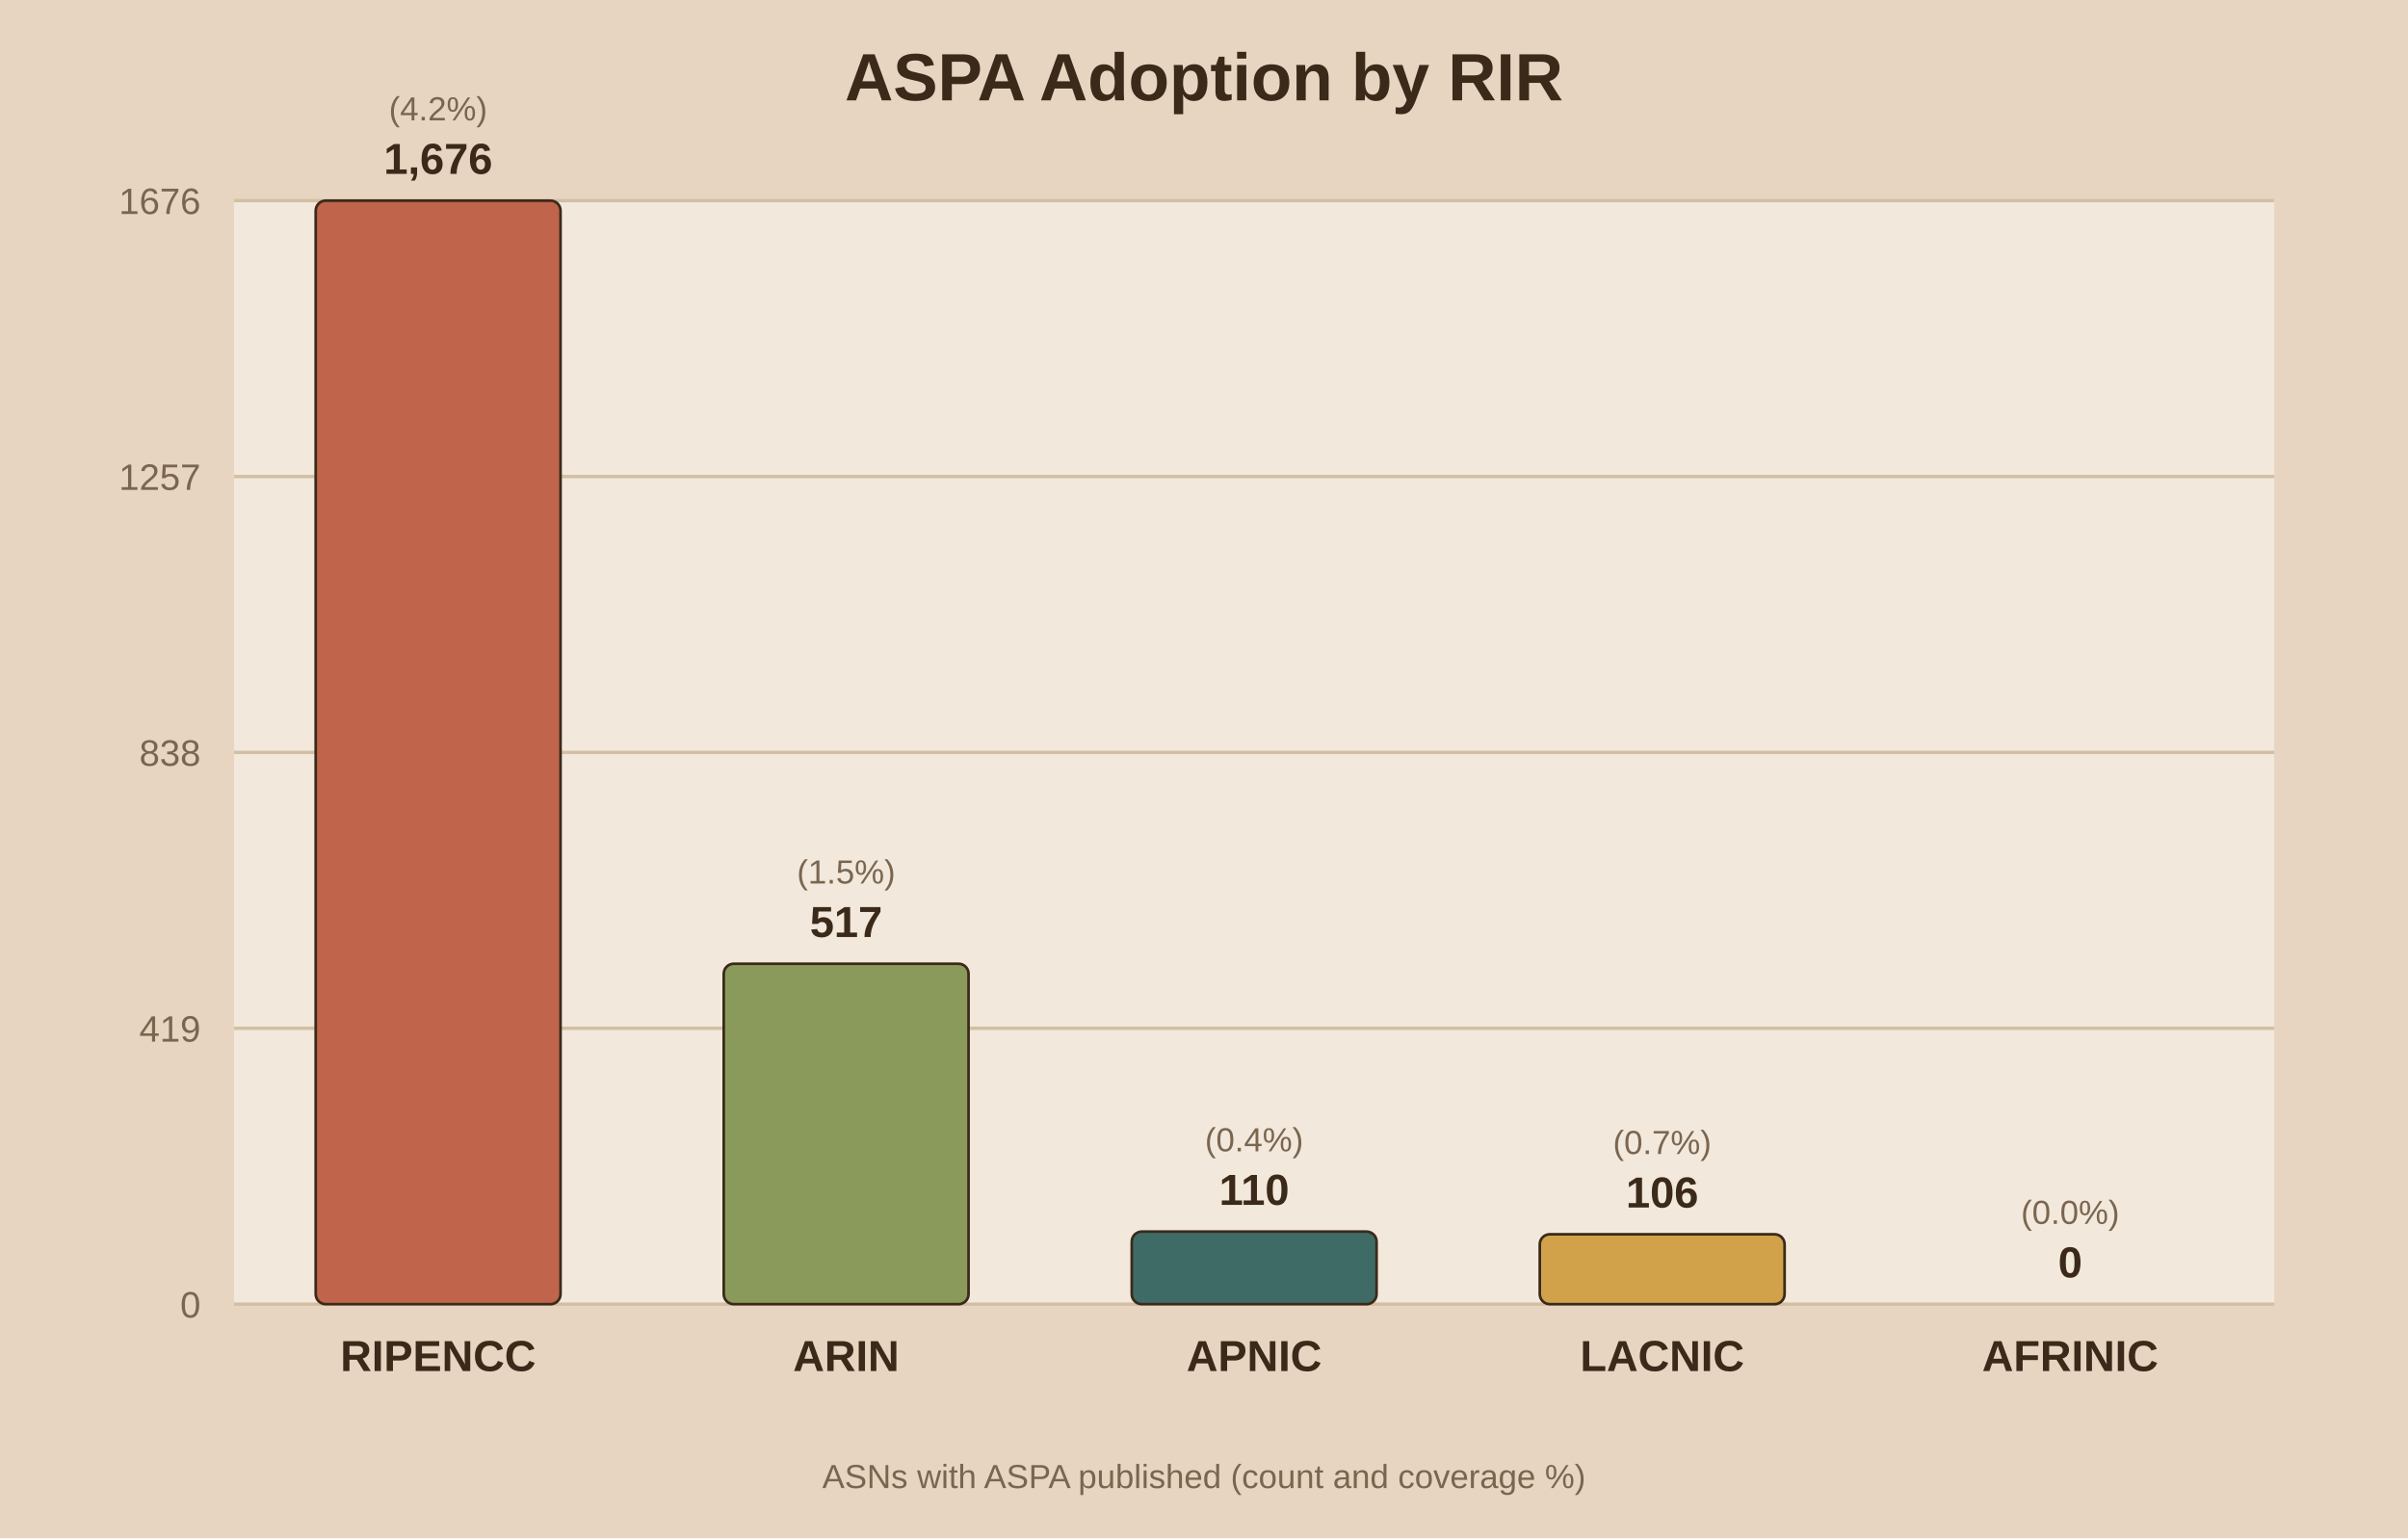
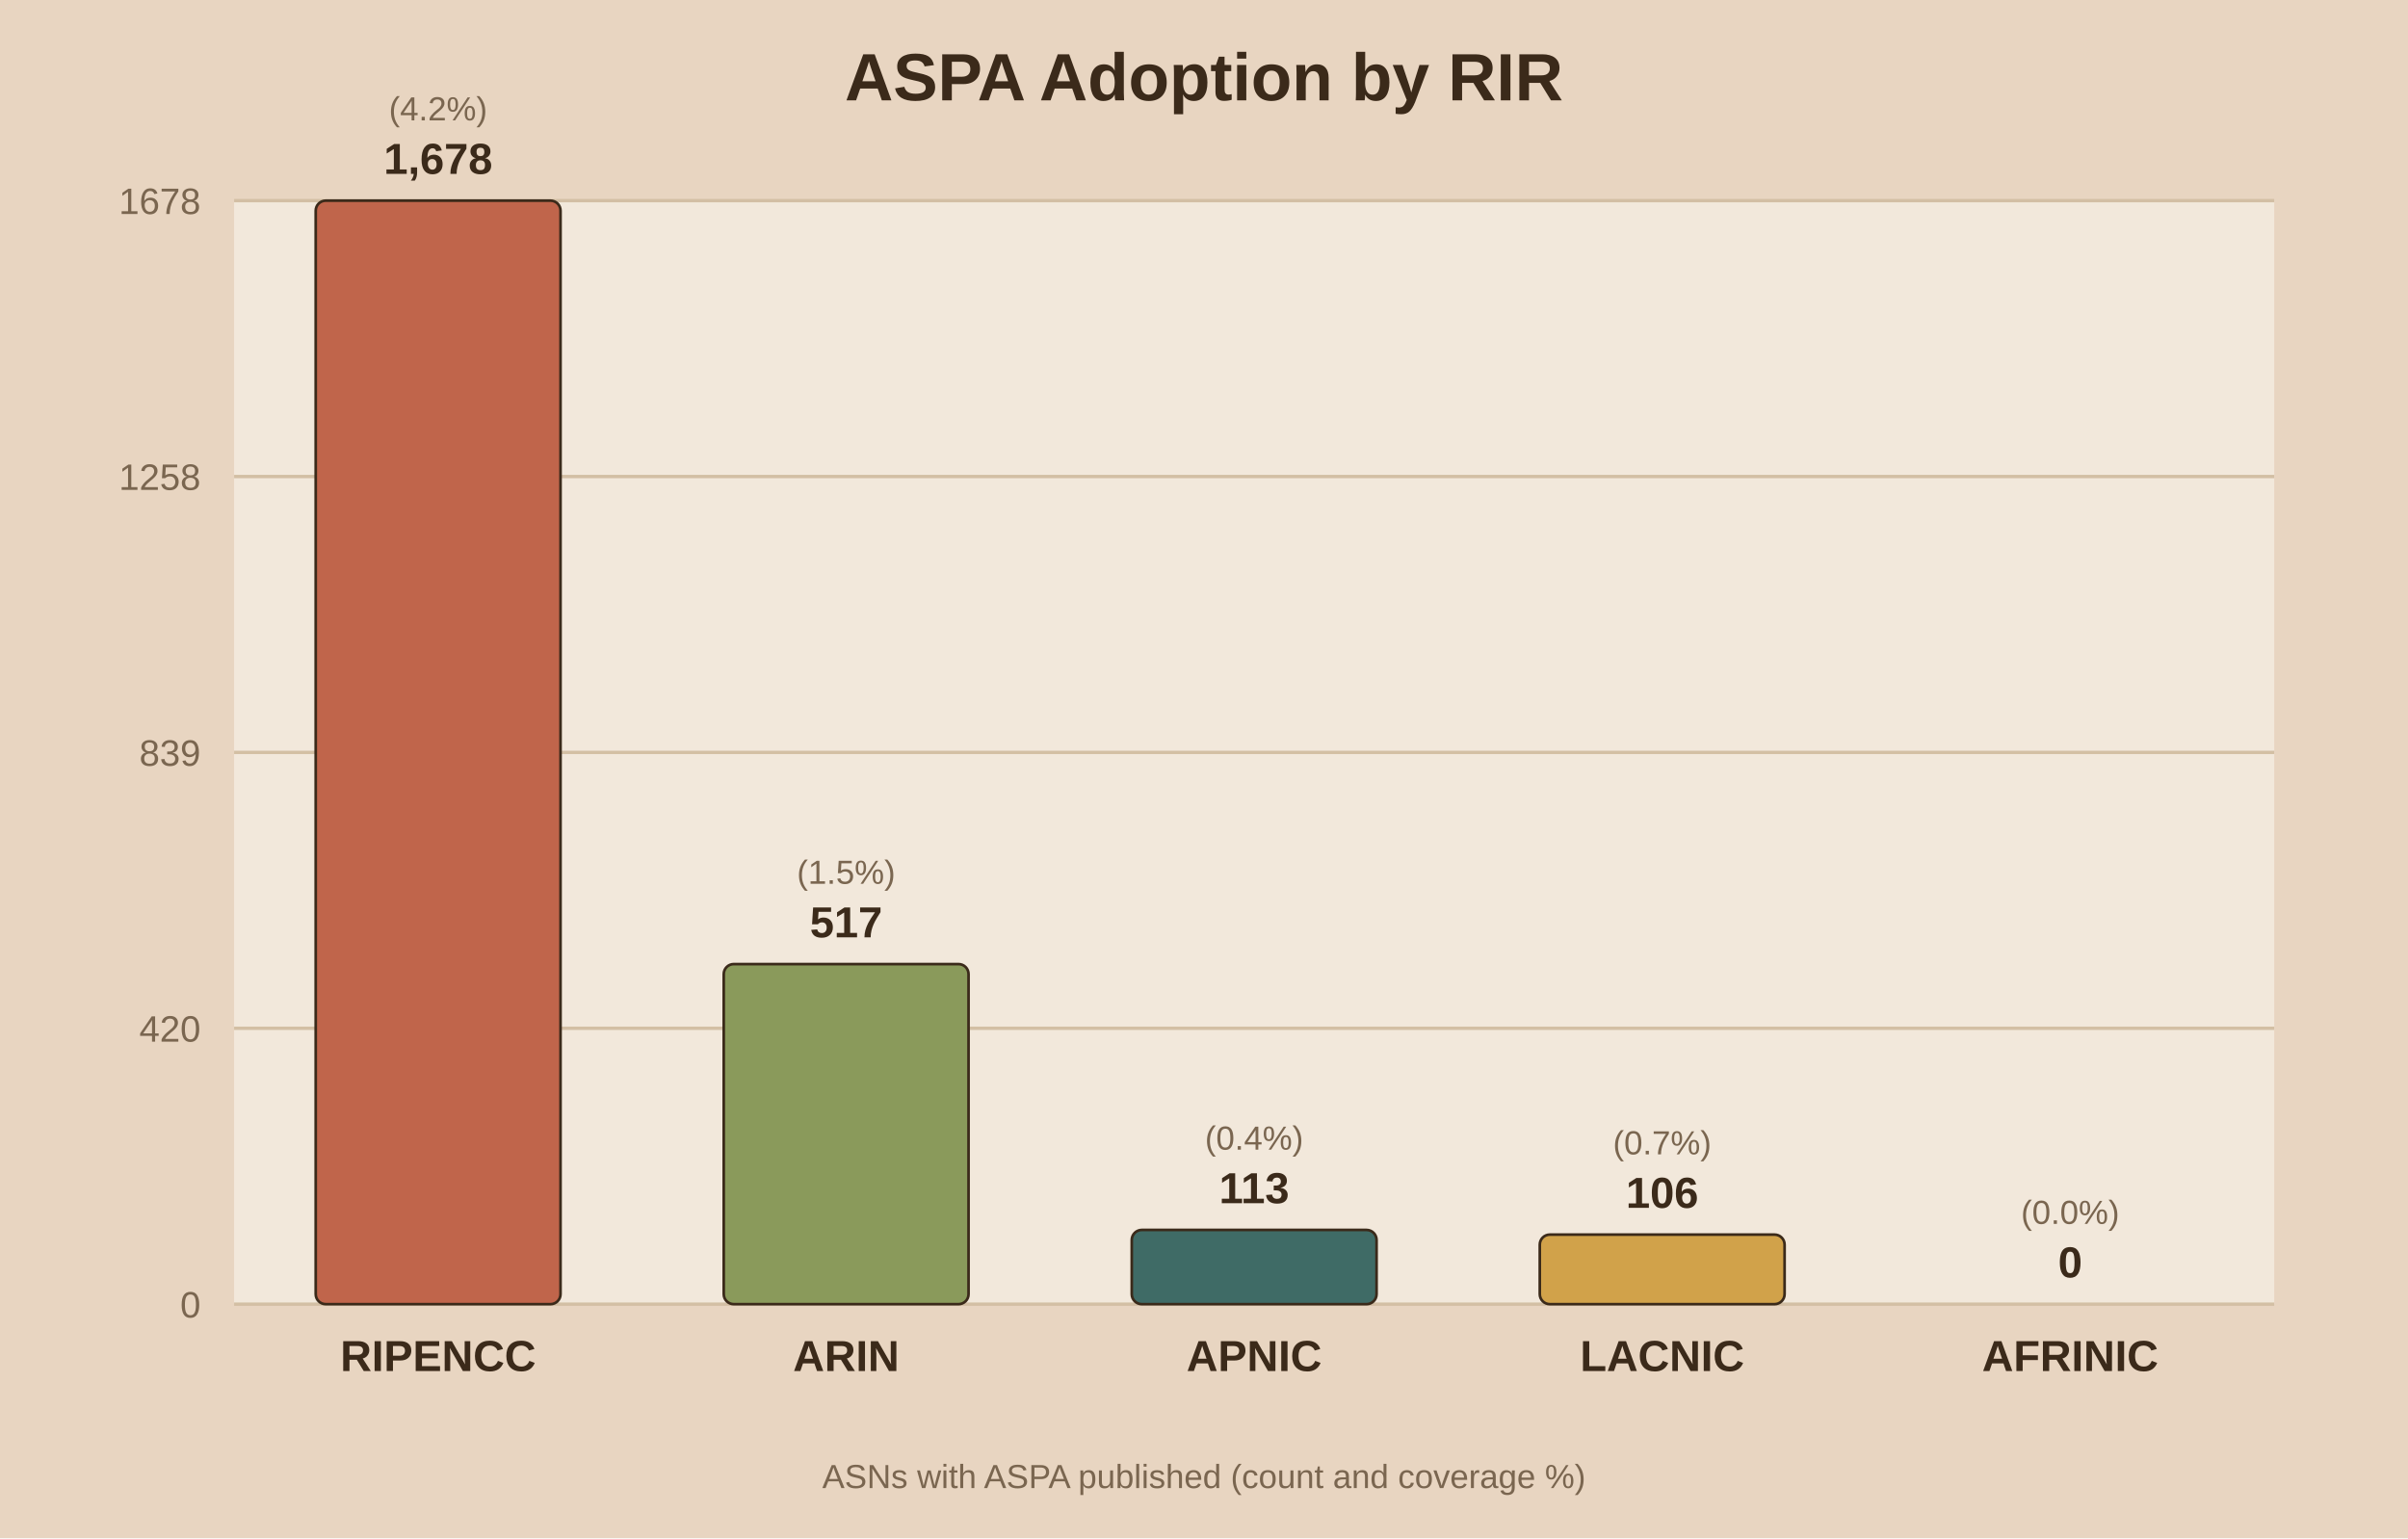
<svg xmlns="http://www.w3.org/2000/svg" viewBox="0 0 720 460">
  <rect width="720" height="460" fill="#e8d5c1" />
  <rect x="70" y="60" width="610" height="330" fill="#f2e8db" />
  <text x="360.0" y="30" text-anchor="middle" font-family="Arial" font-size="20" font-weight="bold" fill="#3b2a1a">ASPA Adoption by RIR</text>
  <line x1="70" y1="390.0" x2="680" y2="390.0" stroke="#d3bfa4" stroke-width="1" />
  <text x="60" y="394.0" text-anchor="end" font-family="Arial" font-size="11" fill="#7a6650">0</text>
  <line x1="70" y1="307.5" x2="680" y2="307.5" stroke="#d3bfa4" stroke-width="1" />
-   <text x="60" y="311.5" text-anchor="end" font-family="Arial" font-size="11" fill="#7a6650">419</text>
+   <text x="60" y="311.5" text-anchor="end" font-family="Arial" font-size="11" fill="#7a6650">420</text>
  <line x1="70" y1="225.0" x2="680" y2="225.0" stroke="#d3bfa4" stroke-width="1" />
-   <text x="60" y="229.0" text-anchor="end" font-family="Arial" font-size="11" fill="#7a6650">838</text>
+   <text x="60" y="229.0" text-anchor="end" font-family="Arial" font-size="11" fill="#7a6650">839</text>
  <line x1="70" y1="142.5" x2="680" y2="142.5" stroke="#d3bfa4" stroke-width="1" />
-   <text x="60" y="146.5" text-anchor="end" font-family="Arial" font-size="11" fill="#7a6650">1257</text>
+   <text x="60" y="146.5" text-anchor="end" font-family="Arial" font-size="11" fill="#7a6650">1258</text>
  <line x1="70" y1="60.0" x2="680" y2="60.0" stroke="#d3bfa4" stroke-width="1" />
-   <text x="60" y="64.0" text-anchor="end" font-family="Arial" font-size="11" fill="#7a6650">1676</text>
+   <text x="60" y="64.0" text-anchor="end" font-family="Arial" font-size="11" fill="#7a6650">1678</text>
  <rect x="94.4" y="60.0" width="73.2" height="330.0" fill="#c0654b" stroke="#3b2a1a" stroke-width="0.8" rx="3" />
-   <text x="131.0" y="52.0" text-anchor="middle" font-family="Arial" font-size="13" font-weight="bold" fill="#3b2a1a">1,676</text>
+   <text x="131.0" y="52.0" text-anchor="middle" font-family="Arial" font-size="13" font-weight="bold" fill="#3b2a1a">1,678</text>
  <text x="131.0" y="36.0" text-anchor="middle" font-family="Arial" font-size="10" fill="#7a6650">(4.2%)</text>
  <text x="131.0" y="410.0" text-anchor="middle" font-family="Arial" font-size="13" font-weight="bold" fill="#3b2a1a">RIPENCC</text>
-   <rect x="216.4" y="288.2" width="73.2" height="101.8" fill="#8a9a5b" stroke="#3b2a1a" stroke-width="0.8" rx="3" />
-   <text x="253.0" y="280.2" text-anchor="middle" font-family="Arial" font-size="13" font-weight="bold" fill="#3b2a1a">517</text>
-   <text x="253.0" y="264.2" text-anchor="middle" font-family="Arial" font-size="10" fill="#7a6650">(1.5%)</text>
+   <rect x="216.4" y="288.3" width="73.2" height="101.7" fill="#8a9a5b" stroke="#3b2a1a" stroke-width="0.8" rx="3" />
+   <text x="253.0" y="280.3" text-anchor="middle" font-family="Arial" font-size="13" font-weight="bold" fill="#3b2a1a">517</text>
+   <text x="253.0" y="264.3" text-anchor="middle" font-family="Arial" font-size="10" fill="#7a6650">(1.5%)</text>
  <text x="253.0" y="410.0" text-anchor="middle" font-family="Arial" font-size="13" font-weight="bold" fill="#3b2a1a">ARIN</text>
-   <rect x="338.4" y="368.3" width="73.2" height="21.7" fill="#3f6b66" stroke="#3b2a1a" stroke-width="0.8" rx="3" />
-   <text x="375.0" y="360.3" text-anchor="middle" font-family="Arial" font-size="13" font-weight="bold" fill="#3b2a1a">110</text>
-   <text x="375.0" y="344.3" text-anchor="middle" font-family="Arial" font-size="10" fill="#7a6650">(0.4%)</text>
+   <rect x="338.4" y="367.8" width="73.2" height="22.2" fill="#3f6b66" stroke="#3b2a1a" stroke-width="0.8" rx="3" />
+   <text x="375.0" y="359.8" text-anchor="middle" font-family="Arial" font-size="13" font-weight="bold" fill="#3b2a1a">113</text>
+   <text x="375.0" y="343.8" text-anchor="middle" font-family="Arial" font-size="10" fill="#7a6650">(0.4%)</text>
  <text x="375.0" y="410.0" text-anchor="middle" font-family="Arial" font-size="13" font-weight="bold" fill="#3b2a1a">APNIC</text>
-   <rect x="460.4" y="369.1" width="73.2" height="20.9" fill="#d1a24a" stroke="#3b2a1a" stroke-width="0.8" rx="3" />
-   <text x="497.0" y="361.1" text-anchor="middle" font-family="Arial" font-size="13" font-weight="bold" fill="#3b2a1a">106</text>
-   <text x="497.0" y="345.1" text-anchor="middle" font-family="Arial" font-size="10" fill="#7a6650">(0.7%)</text>
+   <rect x="460.4" y="369.2" width="73.2" height="20.8" fill="#d1a24a" stroke="#3b2a1a" stroke-width="0.8" rx="3" />
+   <text x="497.0" y="361.2" text-anchor="middle" font-family="Arial" font-size="13" font-weight="bold" fill="#3b2a1a">106</text>
+   <text x="497.0" y="345.2" text-anchor="middle" font-family="Arial" font-size="10" fill="#7a6650">(0.7%)</text>
  <text x="497.0" y="410.0" text-anchor="middle" font-family="Arial" font-size="13" font-weight="bold" fill="#3b2a1a">LACNIC</text>
  <rect x="582.4" y="390.0" width="73.2" height="0.0" fill="#7d5a6a" stroke="#3b2a1a" stroke-width="0.8" rx="3" />
  <text x="619.0" y="382.0" text-anchor="middle" font-family="Arial" font-size="13" font-weight="bold" fill="#3b2a1a">0</text>
  <text x="619.0" y="366.0" text-anchor="middle" font-family="Arial" font-size="10" fill="#7a6650">(0.0%)</text>
  <text x="619.0" y="410.0" text-anchor="middle" font-family="Arial" font-size="13" font-weight="bold" fill="#3b2a1a">AFRINIC</text>
  <text x="360.0" y="445" text-anchor="middle" font-family="Arial" font-size="10" fill="#7a6650">ASNs with ASPA published (count and coverage %)</text>
</svg>
